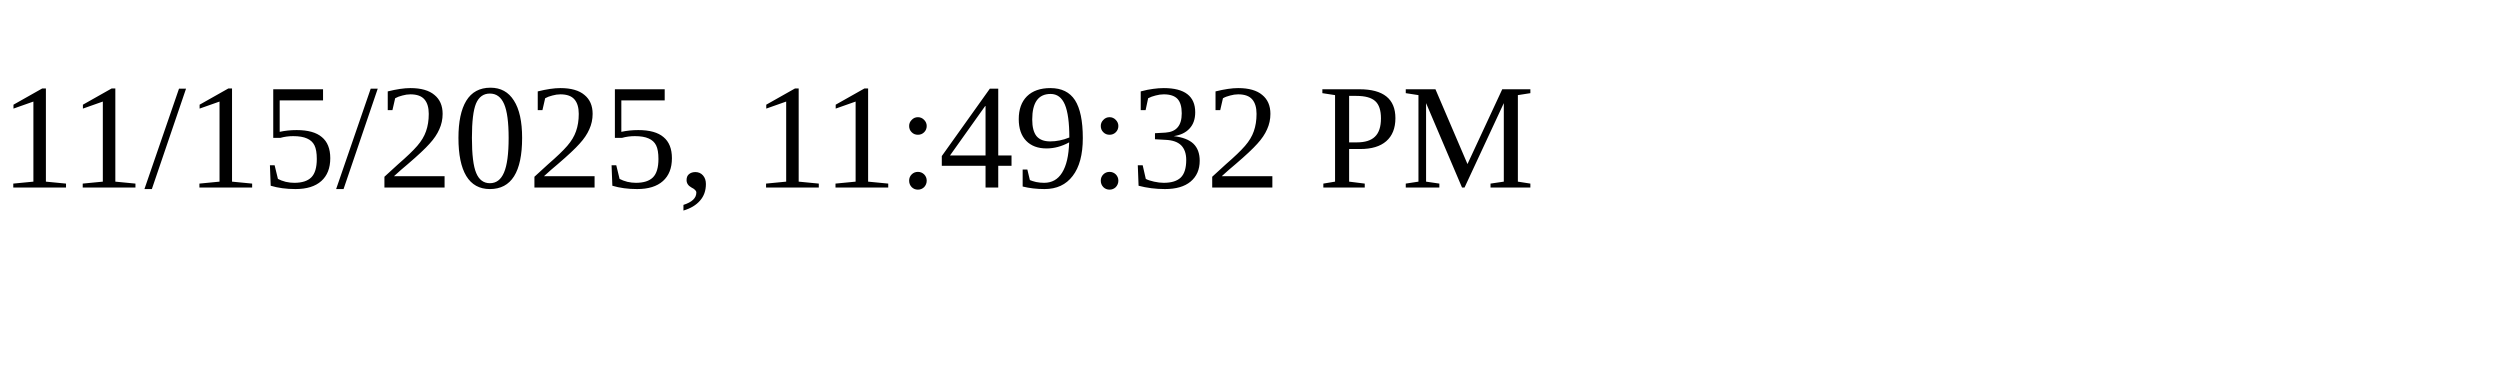
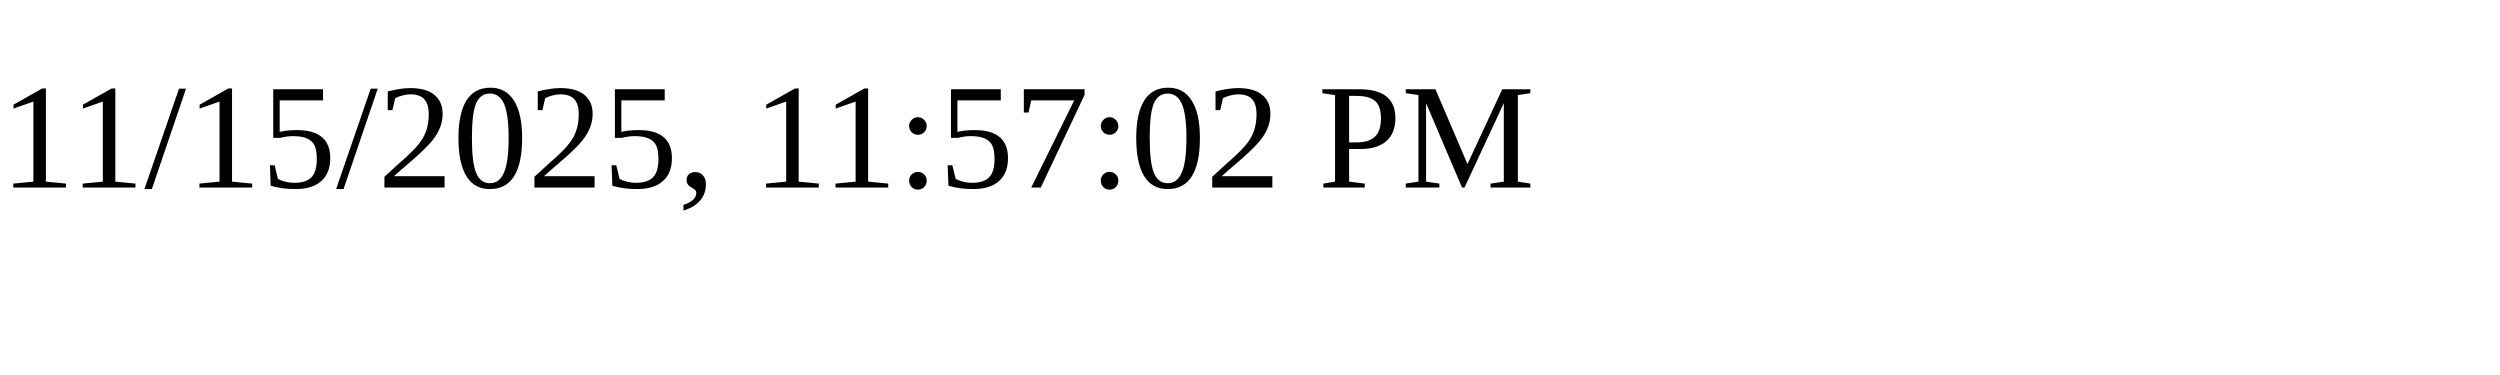
<svg xmlns="http://www.w3.org/2000/svg" height="30" width="200">
-   <text x="0" y="15">11/15/2025, 11:49:32 PM</text>
+   <text x="0" y="15">11/15/2025, 11:57:02 PM</text>
</svg>
